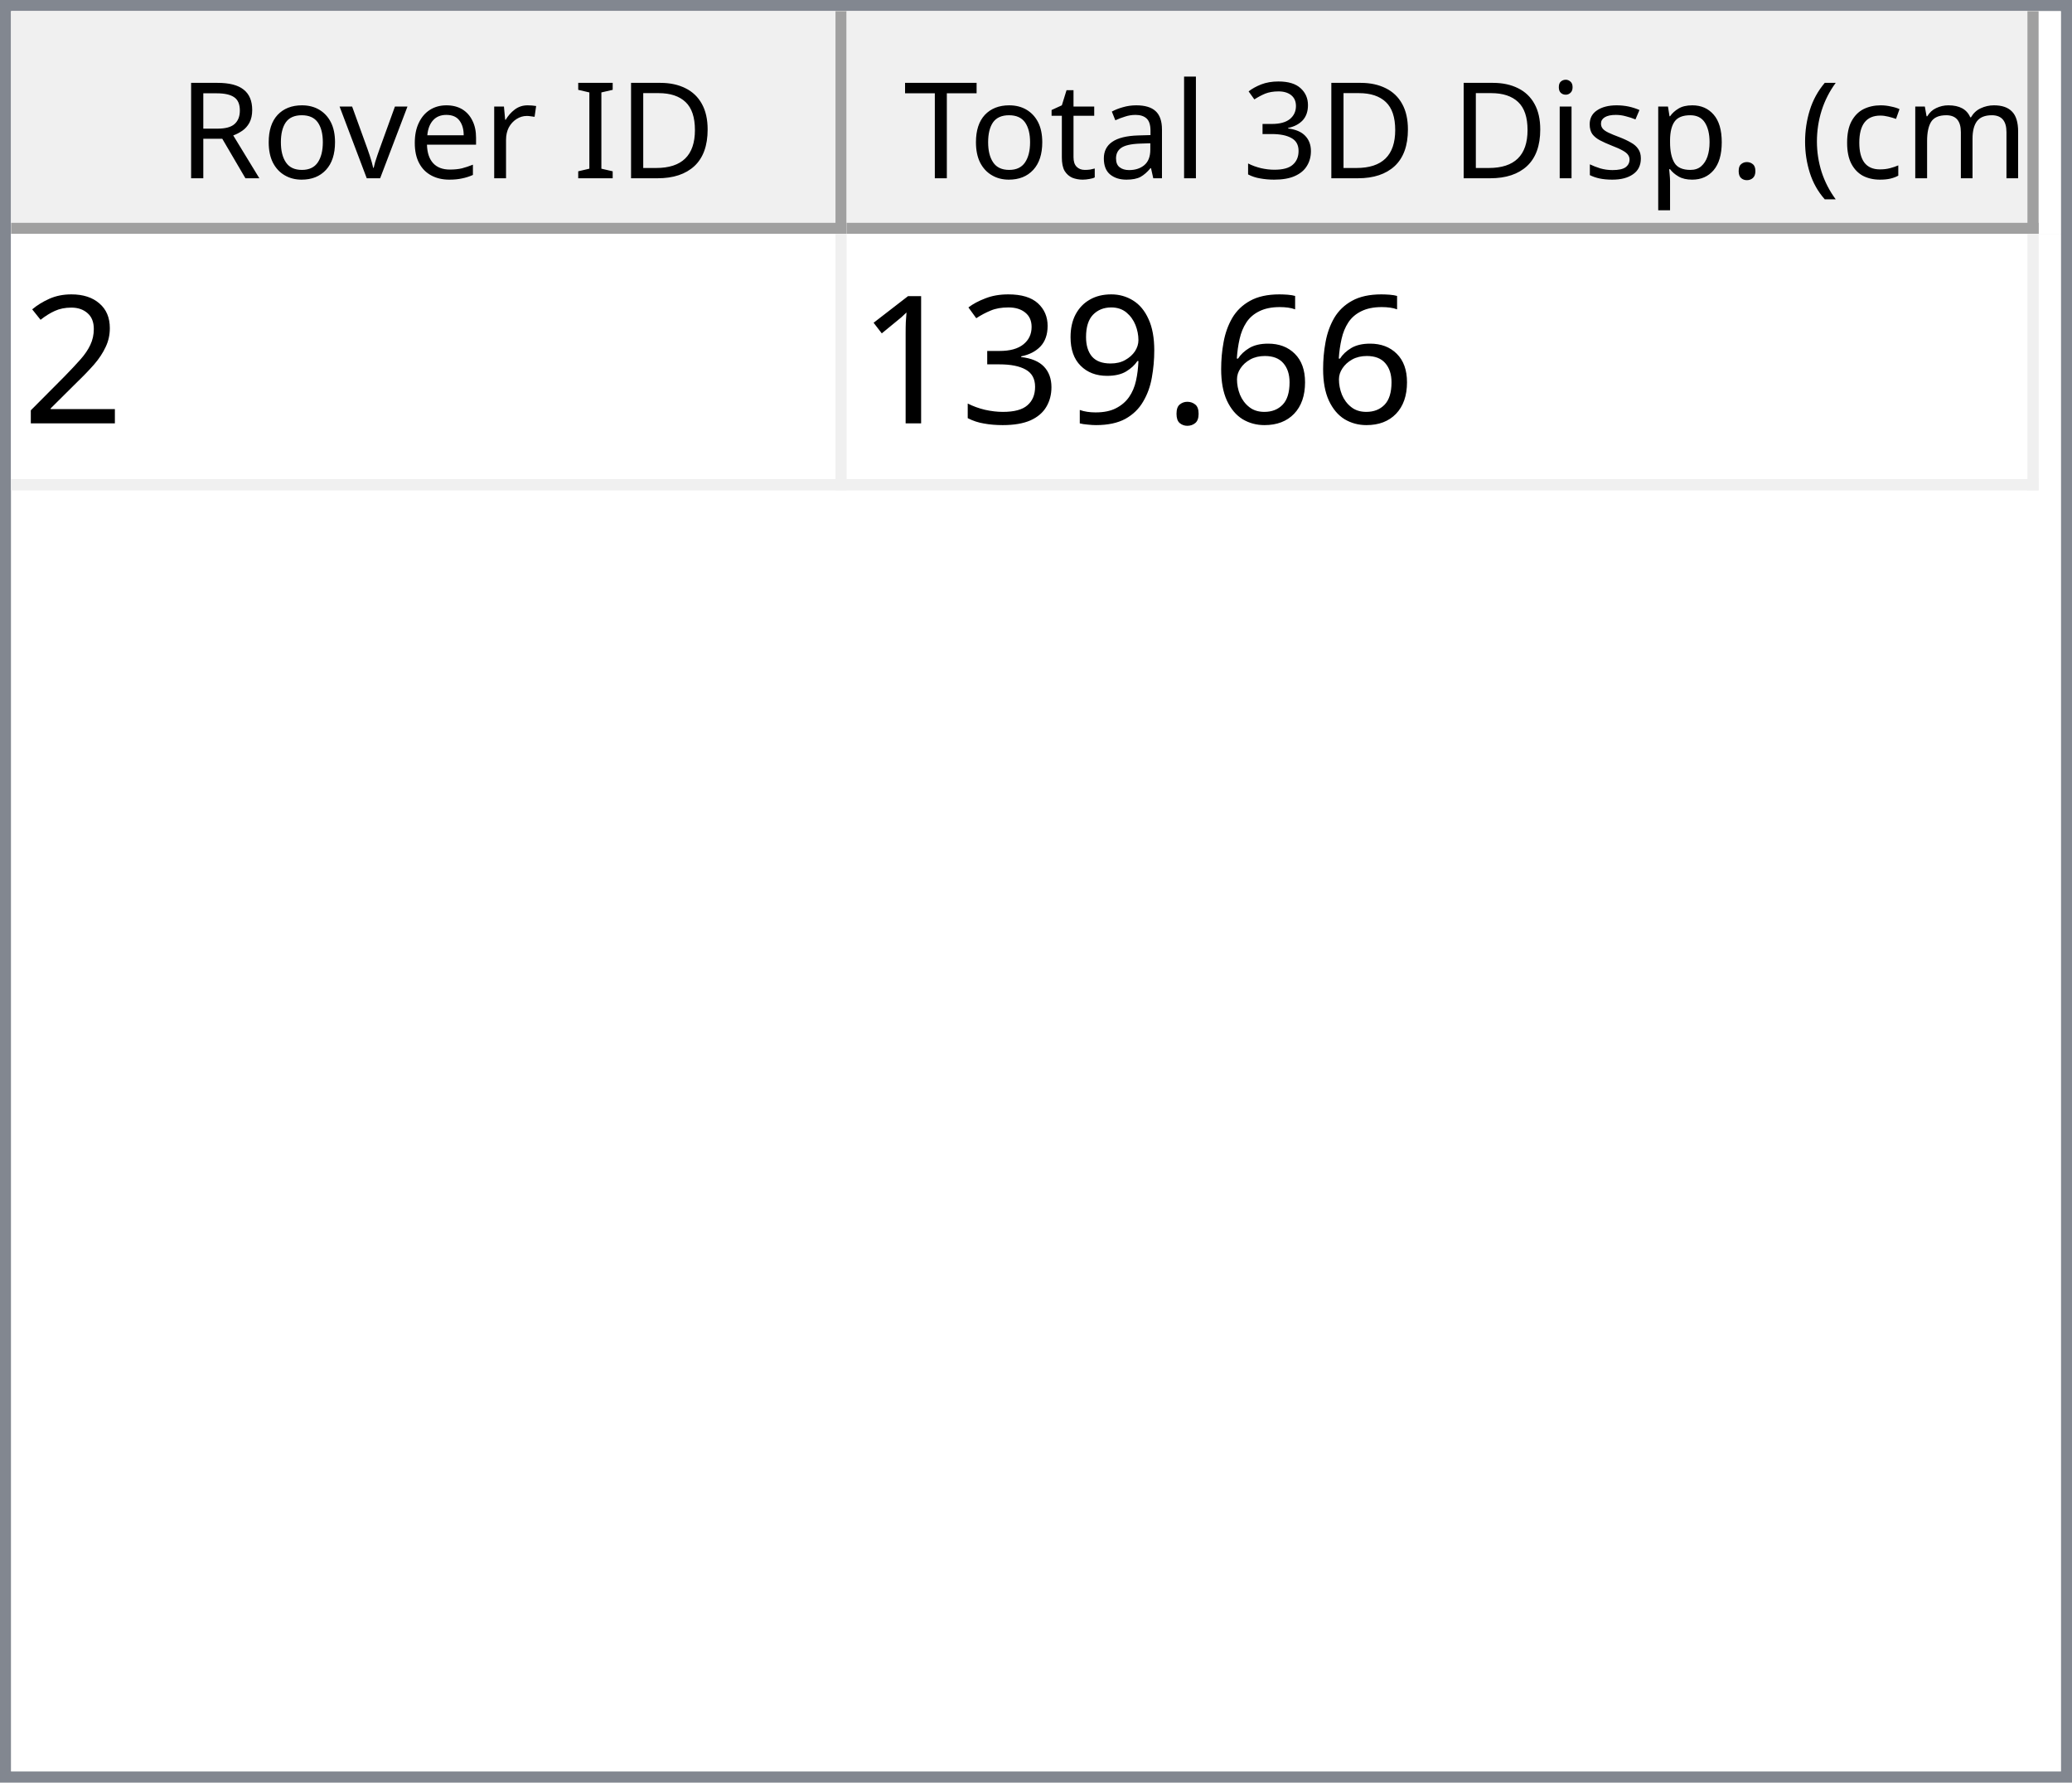
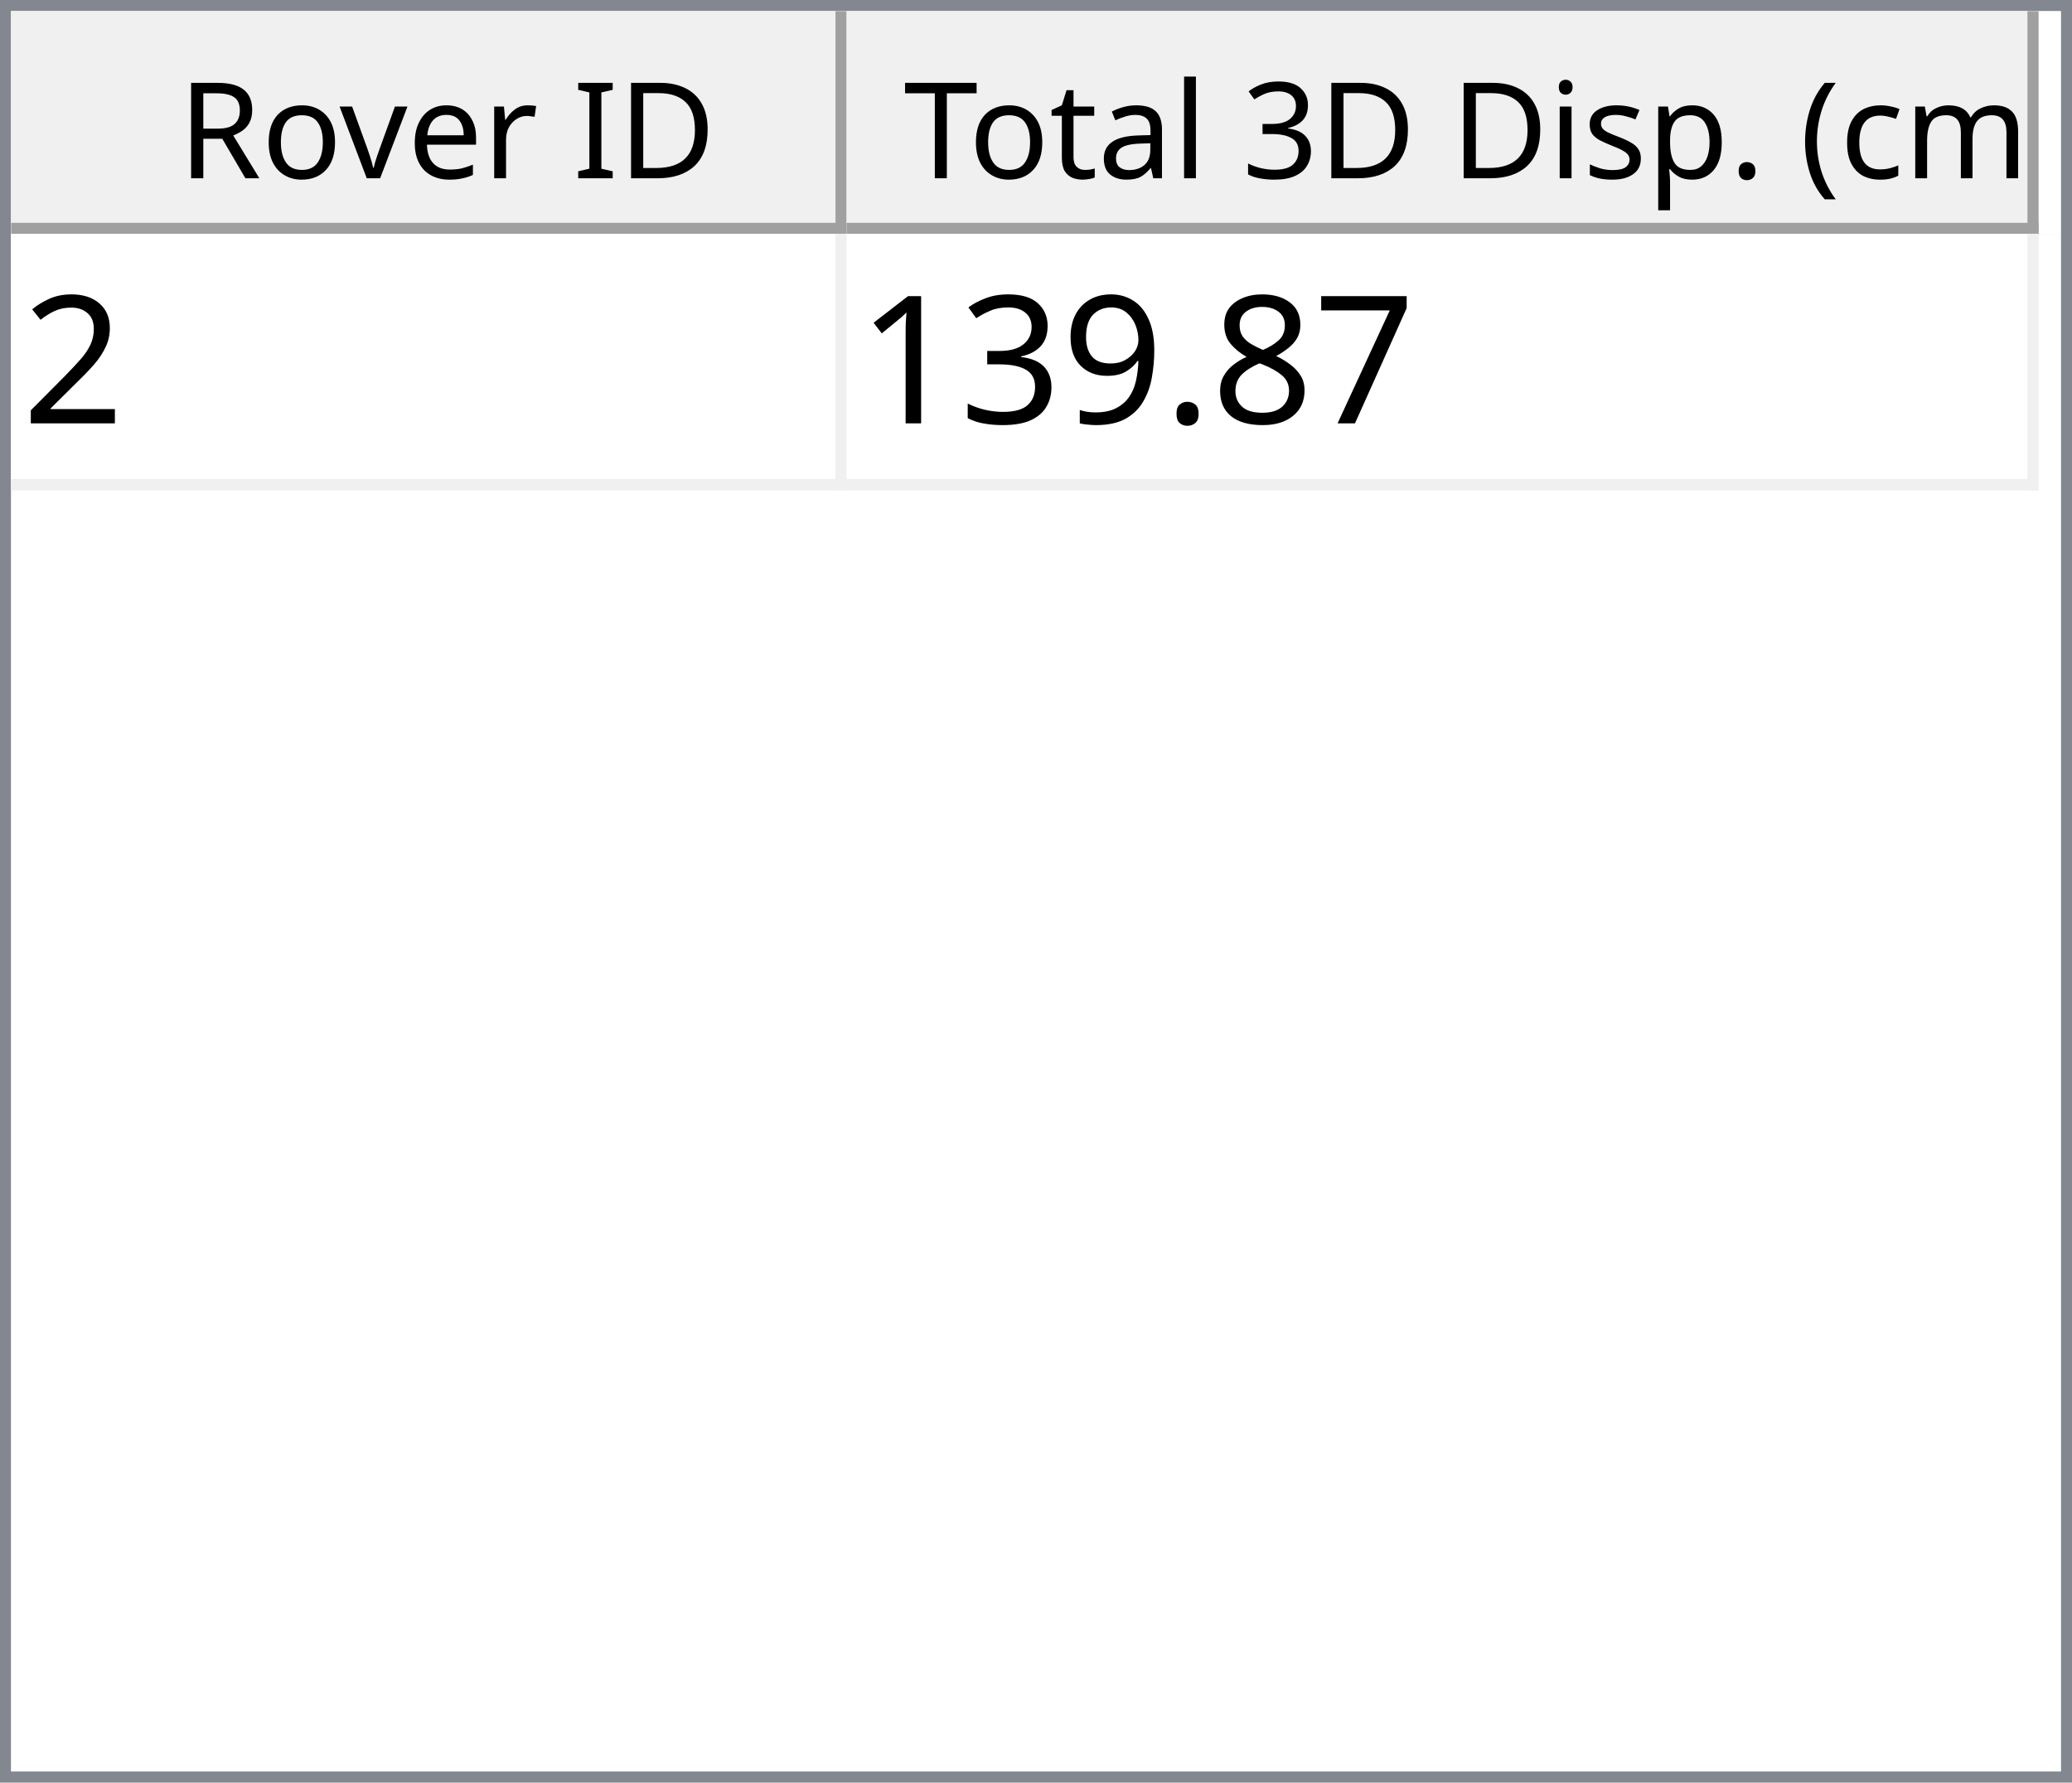
<svg xmlns="http://www.w3.org/2000/svg" style="fill-opacity:1; color-rendering:auto; color-interpolation:auto; text-rendering:auto; stroke:black; stroke-linecap:square; stroke-miterlimit:10; shape-rendering:auto; stroke-opacity:1; fill:black; stroke-dasharray:none; font-weight:normal; stroke-width:1; font-family:'Dialog'; font-style:normal; stroke-linejoin:miter; font-size:12px; stroke-dashoffset:0; image-rendering:auto;" width="186" height="160">
  <defs id="genericDefs" />
  <g>
    <defs id="defs1">
      <clipPath clipPathUnits="userSpaceOnUse" id="clipPath1">
        <path d="M0 0 L186 0 L186 160 L0 160 L0 0 Z" />
      </clipPath>
      <clipPath clipPathUnits="userSpaceOnUse" id="clipPath2">
        <path d="M0 0 L0 160 L186 160 L186 0 Z" />
      </clipPath>
      <clipPath clipPathUnits="userSpaceOnUse" id="clipPath3">
        <path d="M0 0 L0 20 L184 20 L184 0 Z" />
      </clipPath>
      <clipPath clipPathUnits="userSpaceOnUse" id="clipPath4">
        <path d="M0 0 L0 20 L75 20 L75 0 Z" />
      </clipPath>
      <clipPath clipPathUnits="userSpaceOnUse" id="clipPath5">
        <path d="M1 1 L1 19 L74 19 L74 1 Z" />
      </clipPath>
      <clipPath clipPathUnits="userSpaceOnUse" id="clipPath6">
        <path d="M0 0 L0 18 L73 18 L73 0 Z" />
      </clipPath>
      <clipPath clipPathUnits="userSpaceOnUse" id="clipPath7">
        <path d="M-0.5 -0.5 L-0.5 19.5 L74.5 19.5 L74.5 -0.5 Z" />
      </clipPath>
      <clipPath clipPathUnits="userSpaceOnUse" id="clipPath8">
        <path d="M0 0 L0 20 L107 20 L107 0 Z" />
      </clipPath>
      <clipPath clipPathUnits="userSpaceOnUse" id="clipPath9">
        <path d="M1 1 L1 19 L106 19 L106 1 Z" />
      </clipPath>
      <clipPath clipPathUnits="userSpaceOnUse" id="clipPath10">
        <path d="M0 0 L0 18 L105 18 L105 0 Z" />
      </clipPath>
      <clipPath clipPathUnits="userSpaceOnUse" id="clipPath11">
        <path d="M-0.5 -0.5 L-0.5 19.5 L106.5 19.5 L106.5 -0.5 Z" />
      </clipPath>
      <clipPath clipPathUnits="userSpaceOnUse" id="clipPath12">
        <path d="M0 0 L0 138 L184 138 L184 0 Z" />
      </clipPath>
      <clipPath clipPathUnits="userSpaceOnUse" id="clipPath13">
        <path d="M0 0 L0 23 L182 23 L182 0 Z" />
      </clipPath>
      <clipPath clipPathUnits="userSpaceOnUse" id="clipPath14">
        <path d="M-0.5 -0.5 L-0.5 22.5 L181.5 22.5 L181.5 -0.5 Z" />
      </clipPath>
      <clipPath clipPathUnits="userSpaceOnUse" id="clipPath15">
        <path d="M0 0 L0 22 L74 22 L74 0 Z" />
      </clipPath>
      <clipPath clipPathUnits="userSpaceOnUse" id="clipPath16">
        <path d="M0 0 L0 22 L106 22 L106 0 Z" />
      </clipPath>
      <font horiz-adv-x="64.551" id="font1">
        <font-face ascent="107.91" descent="25.098" units-per-em="100" style="font-style:normal; font-family:Segoe UI; font-weight:normal;" />
        <missing-glyph horiz-adv-x="64.551" d="M8.109 0 L8.109 68.266 L56.453 68.266 L56.453 0 L8.109 0 ZM15.328 7.234 L49.219 7.234 L49.219 61.031 L15.328 61.031 L15.328 7.234 Z" />
        <glyph unicode="D" horiz-adv-x="70.117" d="M9.188 0 L9.188 70.016 L28.516 70.016 Q65.531 70.016 65.531 35.891 Q65.531 19.672 55.25 9.836 Q44.969 0 27.734 0 L9.188 0 ZM17.391 62.594 L17.391 7.422 L27.828 7.422 Q41.609 7.422 49.273 14.797 Q56.938 22.172 56.938 35.688 Q56.938 62.594 28.328 62.594 L17.391 62.594 Z" />
        <glyph unicode="I" horiz-adv-x="26.611" d="M17.391 0 L9.188 0 L9.188 70.016 L17.391 70.016 L17.391 0 Z" />
        <glyph unicode=" " horiz-adv-x="27.393" d="" />
        <glyph unicode="r" horiz-adv-x="34.766" d="M34.188 41.891 Q32.078 43.5 28.125 43.5 Q23 43.5 19.555 38.672 Q16.109 33.844 16.109 25.484 L16.109 0 L8.109 0 L8.109 50 L16.109 50 L16.109 39.703 L16.312 39.703 Q18.016 44.969 21.531 47.922 Q25.047 50.875 29.391 50.875 Q32.516 50.875 34.188 50.203 L34.188 41.891 Z" />
        <glyph unicode="e" horiz-adv-x="52.295" d="M48.297 23 L12.984 23 Q13.188 14.656 17.484 10.109 Q21.781 5.562 29.297 5.562 Q37.75 5.562 44.828 11.141 L44.828 3.609 Q38.234 -1.172 27.391 -1.172 Q16.797 -1.172 10.742 5.641 Q4.688 12.453 4.688 24.812 Q4.688 36.469 11.305 43.82 Q17.922 51.172 27.734 51.172 Q37.547 51.172 42.922 44.828 Q48.297 38.484 48.297 27.203 L48.297 23 ZM40.094 29.781 Q40.047 36.719 36.75 40.578 Q33.453 44.438 27.594 44.438 Q21.922 44.438 17.969 40.383 Q14.016 36.328 13.094 29.781 L40.094 29.781 Z" />
        <glyph unicode="v" horiz-adv-x="47.9" d="M47.406 50 L27.484 0 L19.625 0 L0.688 50 L9.469 50 L22.172 13.672 Q23.578 9.672 23.922 6.688 L24.125 6.688 Q24.609 10.453 25.688 13.484 L38.969 50 L47.406 50 Z" />
        <glyph unicode="o" horiz-adv-x="58.594" d="M29 -1.172 Q17.922 -1.172 11.305 5.836 Q4.688 12.844 4.688 24.422 Q4.688 37.016 11.57 44.094 Q18.453 51.172 30.172 51.172 Q41.359 51.172 47.633 44.289 Q53.906 37.406 53.906 25.203 Q53.906 13.234 47.141 6.031 Q40.375 -1.172 29 -1.172 ZM29.594 44.438 Q21.875 44.438 17.383 39.188 Q12.891 33.938 12.891 24.703 Q12.891 15.828 17.43 10.695 Q21.969 5.562 29.594 5.562 Q37.359 5.562 41.531 10.594 Q45.703 15.625 45.703 24.906 Q45.703 34.281 41.531 39.359 Q37.359 44.438 29.594 44.438 Z" />
        <glyph unicode="R" horiz-adv-x="59.814" d="M59.375 0 L49.609 0 L37.891 19.625 Q36.281 22.359 34.766 24.289 Q33.25 26.219 31.664 27.438 Q30.078 28.656 28.25 29.219 Q26.422 29.781 24.125 29.781 L17.391 29.781 L17.391 0 L9.188 0 L9.188 70.016 L30.078 70.016 Q34.672 70.016 38.555 68.867 Q42.438 67.719 45.289 65.375 Q48.141 63.031 49.758 59.547 Q51.375 56.062 51.375 51.375 Q51.375 47.703 50.273 44.656 Q49.172 41.609 47.148 39.211 Q45.125 36.812 42.266 35.133 Q39.406 33.453 35.844 32.516 L35.844 32.328 Q37.594 31.547 38.891 30.547 Q40.188 29.547 41.359 28.18 Q42.531 26.812 43.68 25.078 Q44.828 23.344 46.234 21.047 L59.375 0 ZM17.391 62.594 L17.391 37.203 L28.516 37.203 Q31.594 37.203 34.203 38.133 Q36.812 39.062 38.719 40.797 Q40.625 42.531 41.703 45.047 Q42.781 47.562 42.781 50.688 Q42.781 56.297 39.141 59.445 Q35.5 62.594 28.609 62.594 L17.391 62.594 Z" />
        <glyph unicode=")" horiz-adv-x="30.176" d="M8.297 -15.922 L1.172 -15.922 Q16.406 2.344 16.406 26.812 Q16.406 51.469 1.078 70.016 L8.297 70.016 Q23.531 52.156 23.531 26.703 Q23.531 1.375 8.297 -15.922 Z" />
        <glyph unicode="m" horiz-adv-x="86.133" d="M79.109 0 L71.094 0 L71.094 28.719 Q71.094 37.016 68.531 40.727 Q65.969 44.438 59.906 44.438 Q54.781 44.438 51.195 39.75 Q47.609 35.062 47.609 28.516 L47.609 0 L39.594 0 L39.594 29.688 Q39.594 44.438 28.219 44.438 Q22.953 44.438 19.531 40.016 Q16.109 35.594 16.109 28.516 L16.109 0 L8.109 0 L8.109 50 L16.109 50 L16.109 42.094 L16.312 42.094 Q21.625 51.172 31.844 51.172 Q36.969 51.172 40.773 48.312 Q44.578 45.453 46 40.828 Q51.562 51.172 62.594 51.172 Q79.109 51.172 79.109 30.812 L79.109 0 Z" />
        <glyph unicode="c" horiz-adv-x="46.191" d="M42.188 2.297 Q36.422 -1.172 28.516 -1.172 Q17.828 -1.172 11.258 5.789 Q4.688 12.75 4.688 23.828 Q4.688 36.188 11.766 43.68 Q18.844 51.172 30.672 51.172 Q37.25 51.172 42.281 48.734 L42.281 40.531 Q36.719 44.438 30.375 44.438 Q22.703 44.438 17.797 38.945 Q12.891 33.453 12.891 24.516 Q12.891 15.719 17.508 10.641 Q22.125 5.562 29.891 5.562 Q36.422 5.562 42.188 9.906 L42.188 2.297 Z" />
        <glyph unicode="(" horiz-adv-x="30.176" d="M29.109 -15.922 L21.969 -15.922 Q6.844 1.375 6.844 26.703 Q6.844 52.156 21.969 70.016 L29.203 70.016 Q13.875 51.469 13.875 26.812 Q13.875 2.344 29.109 -15.922 Z" />
        <glyph unicode="." horiz-adv-x="21.68" d="M10.891 -1.078 Q8.641 -1.078 7.055 0.539 Q5.469 2.156 5.469 4.391 Q5.469 6.641 7.055 8.273 Q8.641 9.906 10.891 9.906 Q13.188 9.906 14.797 8.273 Q16.406 6.641 16.406 4.391 Q16.406 2.156 14.797 0.539 Q13.188 -1.078 10.891 -1.078 Z" />
        <glyph unicode="p" horiz-adv-x="58.789" d="M16.312 7.234 L16.109 7.234 L16.109 -23 L8.109 -23 L8.109 50 L16.109 50 L16.109 41.219 L16.312 41.219 Q22.219 51.172 33.594 51.172 Q43.266 51.172 48.688 44.461 Q54.109 37.75 54.109 26.469 Q54.109 13.922 48 6.375 Q41.891 -1.172 31.297 -1.172 Q21.578 -1.172 16.312 7.234 ZM16.109 27.391 L16.109 20.406 Q16.109 14.203 20.141 9.883 Q24.172 5.562 30.375 5.562 Q37.641 5.562 41.773 11.133 Q45.906 16.703 45.906 26.609 Q45.906 34.969 42.047 39.703 Q38.188 44.438 31.594 44.438 Q24.609 44.438 20.359 39.578 Q16.109 34.719 16.109 27.391 Z" />
        <glyph unicode="s" horiz-adv-x="42.432" d="M5.078 1.812 L5.078 10.406 Q11.625 5.562 19.484 5.562 Q30.031 5.562 30.031 12.594 Q30.031 14.594 29.125 15.992 Q28.219 17.391 26.68 18.461 Q25.141 19.531 23.07 20.383 Q21 21.234 18.609 22.172 Q15.281 23.484 12.766 24.828 Q10.25 26.172 8.57 27.859 Q6.891 29.547 6.031 31.695 Q5.172 33.844 5.172 36.719 Q5.172 40.234 6.789 42.945 Q8.406 45.656 11.086 47.484 Q13.766 49.312 17.211 50.242 Q20.656 51.172 24.312 51.172 Q30.812 51.172 35.938 48.922 L35.938 40.828 Q30.422 44.438 23.25 44.438 Q21 44.438 19.195 43.922 Q17.391 43.406 16.094 42.477 Q14.797 41.547 14.086 40.258 Q13.375 38.969 13.375 37.406 Q13.375 35.453 14.086 34.133 Q14.797 32.812 16.164 31.789 Q17.531 30.766 19.484 29.938 Q21.438 29.109 23.922 28.125 Q27.25 26.859 29.883 25.516 Q32.516 24.172 34.375 22.484 Q36.234 20.797 37.234 18.602 Q38.234 16.406 38.234 13.375 Q38.234 9.672 36.602 6.938 Q34.969 4.203 32.234 2.398 Q29.5 0.594 25.93 -0.289 Q22.359 -1.172 18.453 -1.172 Q10.75 -1.172 5.078 1.812 Z" />
        <glyph unicode="i" horiz-adv-x="24.219" d="M12.203 62.703 Q10.062 62.703 8.547 64.164 Q7.031 65.625 7.031 67.875 Q7.031 70.125 8.547 71.609 Q10.062 73.094 12.203 73.094 Q14.406 73.094 15.945 71.609 Q17.484 70.125 17.484 67.875 Q17.484 65.719 15.945 64.211 Q14.406 62.703 12.203 62.703 ZM16.109 0 L8.109 0 L8.109 50 L16.109 50 L16.109 0 Z" />
        <glyph unicode="3" horiz-adv-x="53.906" d="M46.531 19.828 Q46.531 15.094 44.75 11.211 Q42.969 7.328 39.719 4.57 Q36.469 1.812 31.93 0.297 Q27.391 -1.219 21.922 -1.219 Q11.922 -1.219 6 2.594 L6 11.188 Q13.094 5.609 22.219 5.609 Q25.875 5.609 28.828 6.539 Q31.781 7.469 33.906 9.227 Q36.031 10.984 37.18 13.477 Q38.328 15.969 38.328 19.094 Q38.328 32.812 18.797 32.812 L12.984 32.812 L12.984 39.594 L18.5 39.594 Q35.797 39.594 35.797 52.484 Q35.797 64.406 22.609 64.406 Q15.188 64.406 8.688 59.422 L8.688 67.188 Q15.375 71.188 24.609 71.188 Q29 71.188 32.57 69.969 Q36.141 68.75 38.68 66.555 Q41.219 64.359 42.609 61.281 Q44 58.203 44 54.5 Q44 40.672 30.031 36.719 L30.031 36.531 Q33.594 36.141 36.625 34.797 Q39.656 33.453 41.852 31.305 Q44.047 29.156 45.289 26.25 Q46.531 23.344 46.531 19.828 Z" />
        <glyph unicode="l" horiz-adv-x="24.219" d="M16.109 0 L8.109 0 L8.109 74.031 L16.109 74.031 L16.109 0 Z" />
        <glyph unicode="a" horiz-adv-x="50.879" d="M43.891 0 L35.891 0 L35.891 7.812 L35.688 7.812 Q30.469 -1.172 20.312 -1.172 Q12.844 -1.172 8.617 2.781 Q4.391 6.734 4.391 13.281 Q4.391 27.297 20.906 29.594 L35.891 31.688 Q35.891 44.438 25.594 44.438 Q16.547 44.438 9.281 38.281 L9.281 46.484 Q16.656 51.172 26.266 51.172 Q43.891 51.172 43.891 32.516 L43.891 0 ZM35.891 25.297 L23.828 23.641 Q18.266 22.859 15.43 20.875 Q12.594 18.891 12.594 13.875 Q12.594 10.203 15.211 7.883 Q17.828 5.562 22.172 5.562 Q28.125 5.562 32.008 9.742 Q35.891 13.922 35.891 20.312 L35.891 25.297 Z" />
        <glyph unicode="t" horiz-adv-x="33.887" d="M31.297 0.484 Q28.469 -1.078 23.828 -1.078 Q10.688 -1.078 10.688 13.578 L10.688 43.172 L2.094 43.172 L2.094 50 L10.688 50 L10.688 62.203 L18.703 64.797 L18.703 50 L31.297 50 L31.297 43.172 L18.703 43.172 L18.703 14.984 Q18.703 9.969 20.414 7.82 Q22.125 5.672 26.078 5.672 Q29.109 5.672 31.297 7.328 L31.297 0.484 Z" />
        <glyph unicode="T" horiz-adv-x="52.393" d="M50.594 62.594 L30.375 62.594 L30.375 0 L22.172 0 L22.172 62.594 L2 62.594 L2 70.016 L50.594 70.016 L50.594 62.594 Z" />
      </font>
      <font horiz-adv-x="75.0" id="font2">
        <font-face ascent="100.537" descent="21.973" units-per-em="100" style="font-style:normal; font-family:sans-serif; font-weight:normal;" />
        <missing-glyph horiz-adv-x="75.0" d="M12.5 0 L12.5 62.5 L62.5 62.5 L62.5 0 L12.5 0 ZM14.062 1.562 L60.938 1.562 L60.938 60.938 L14.062 60.938 L14.062 1.562 Z" />
        <glyph unicode="2" horiz-adv-x="55.615" d="M50.344 8.453 L50.344 0 L3.031 0 Q2.938 3.172 4.047 6.109 Q5.859 10.938 9.836 15.625 Q13.812 20.312 21.344 26.469 Q33.016 36.031 37.117 41.625 Q41.219 47.219 41.219 52.203 Q41.219 57.422 37.477 61.008 Q33.734 64.594 27.734 64.594 Q21.391 64.594 17.578 60.789 Q13.766 56.984 13.719 50.25 L4.688 51.172 Q5.609 61.281 11.664 66.578 Q17.719 71.875 27.938 71.875 Q38.234 71.875 44.242 66.164 Q50.25 60.453 50.25 52 Q50.25 47.703 48.492 43.555 Q46.734 39.406 42.656 34.812 Q38.578 30.219 29.109 22.219 Q21.188 15.578 18.945 13.211 Q16.703 10.844 15.234 8.453 L50.344 8.453 Z" />
-         <glyph unicode="6" horiz-adv-x="55.615" d="M49.75 54.047 L41.016 53.375 Q39.844 58.547 37.703 60.891 Q34.125 64.656 28.906 64.656 Q24.703 64.656 21.531 62.312 Q17.391 59.281 14.992 53.469 Q12.594 47.656 12.5 36.922 Q15.672 41.75 20.266 44.094 Q24.859 46.438 29.891 46.438 Q38.672 46.438 44.852 39.969 Q51.031 33.5 51.031 23.25 Q51.031 16.5 48.125 10.719 Q45.219 4.938 40.141 1.859 Q35.062 -1.219 28.609 -1.219 Q17.625 -1.219 10.695 6.859 Q3.766 14.938 3.766 33.5 Q3.766 54.25 11.422 63.672 Q18.109 71.875 29.438 71.875 Q37.891 71.875 43.289 67.141 Q48.688 62.406 49.75 54.047 ZM13.875 23.188 Q13.875 18.656 15.797 14.508 Q17.719 10.359 21.188 8.18 Q24.656 6 28.469 6 Q34.031 6 38.039 10.492 Q42.047 14.984 42.047 22.703 Q42.047 30.125 38.086 34.398 Q34.125 38.672 28.125 38.672 Q22.172 38.672 18.023 34.398 Q13.875 30.125 13.875 23.188 Z" />
+         <glyph unicode="7" horiz-adv-x="55.615" d="M4.734 62.203 L4.734 70.656 L51.078 70.656 L51.078 63.812 Q44.234 56.547 37.523 44.484 Q30.812 32.422 27.156 19.672 Q24.516 10.688 23.781 0 L14.75 0 Q14.891 8.453 18.062 20.414 Q21.234 32.375 27.172 43.484 Q33.109 54.594 39.797 62.203 L4.734 62.203 Z" />
+         <glyph unicode="8" horiz-adv-x="55.615" d="M17.672 38.812 Q12.203 40.828 9.57 44.539 Q6.938 48.25 6.938 53.422 Q6.938 61.234 12.555 66.555 Q18.172 71.875 27.484 71.875 Q36.859 71.875 42.578 66.43 Q48.297 60.984 48.297 53.172 Q48.297 48.188 45.68 44.508 Q43.062 40.828 37.75 38.812 Q44.344 36.672 47.781 31.883 Q51.219 27.094 51.219 20.453 Q51.219 11.281 44.727 5.031 Q38.234 -1.219 27.641 -1.219 Q17.047 -1.219 10.547 5.055 Q4.047 11.328 4.047 20.703 Q4.047 27.688 7.594 32.398 Q11.141 37.109 17.672 38.812 ZM15.922 53.719 Q15.922 48.641 19.195 45.414 Q22.469 42.188 27.688 42.188 Q32.766 42.188 36.016 45.383 Q39.266 48.578 39.266 53.219 Q39.266 58.062 35.914 61.359 Q32.562 64.656 27.594 64.656 Q22.562 64.656 19.242 61.43 Q15.922 58.203 15.922 53.719 ZM13.094 20.656 Q13.094 16.891 14.875 13.375 Q16.656 9.859 20.172 7.93 Q23.688 6 27.734 6 Q34.031 6 38.133 10.055 Q42.234 14.109 42.234 20.359 Q42.234 26.703 38.016 30.859 Q33.797 35.016 27.438 35.016 Q21.234 35.016 17.164 30.914 Q13.094 26.812 13.094 20.656 Z" />
        <glyph unicode="." horiz-adv-x="27.783" d="M9.078 0 L9.078 10.016 L19.094 10.016 L19.094 0 L9.078 0 Z" />
        <glyph unicode="9" horiz-adv-x="55.615" d="M5.469 16.547 L13.922 17.328 Q14.984 11.375 18.016 8.688 Q21.047 6 25.781 6 Q29.828 6 32.883 7.859 Q35.938 9.719 37.891 12.82 Q39.844 15.922 41.164 21.195 Q42.484 26.469 42.484 31.938 Q42.484 32.516 42.438 33.688 Q39.797 29.5 35.234 26.883 Q30.672 24.266 25.344 24.266 Q16.453 24.266 10.305 30.711 Q4.156 37.156 4.156 47.703 Q4.156 58.594 10.578 65.234 Q17 71.875 26.656 71.875 Q33.641 71.875 39.43 68.117 Q45.219 64.359 48.219 57.398 Q51.219 50.438 51.219 37.25 Q51.219 23.531 48.242 15.406 Q45.266 7.281 39.383 3.031 Q33.5 -1.219 25.594 -1.219 Q17.188 -1.219 11.867 3.445 Q6.547 8.109 5.469 16.547 ZM41.453 48.141 Q41.453 55.719 37.43 60.156 Q33.406 64.594 27.734 64.594 Q21.875 64.594 17.531 59.812 Q13.188 55.031 13.188 47.406 Q13.188 40.578 17.312 36.305 Q21.438 32.031 27.484 32.031 Q33.594 32.031 37.523 36.305 Q41.453 40.578 41.453 48.141 Z" />
        <glyph unicode="3" horiz-adv-x="55.615" d="M4.203 18.891 L12.984 20.062 Q14.5 12.594 18.141 9.297 Q21.781 6 27 6 Q33.203 6 37.477 10.297 Q41.75 14.594 41.75 20.953 Q41.75 27 37.797 30.93 Q33.844 34.859 27.734 34.859 Q25.25 34.859 21.531 33.891 L22.516 41.609 Q23.391 41.5 23.922 41.5 Q29.547 41.5 34.039 44.43 Q38.531 47.359 38.531 53.469 Q38.531 58.297 35.258 61.477 Q31.984 64.656 26.812 64.656 Q21.688 64.656 18.266 61.43 Q14.844 58.203 13.875 51.766 L5.078 53.328 Q6.688 62.156 12.398 67.016 Q18.109 71.875 26.609 71.875 Q32.469 71.875 37.398 69.359 Q42.328 66.844 44.945 62.5 Q47.562 58.156 47.562 53.266 Q47.562 48.641 45.07 44.828 Q42.578 41.016 37.703 38.766 Q44.047 37.312 47.562 32.695 Q51.078 28.078 51.078 21.141 Q51.078 11.766 44.242 5.25 Q37.406 -1.266 26.953 -1.266 Q17.531 -1.266 11.305 4.352 Q5.078 9.969 4.203 18.891 Z" />
        <glyph unicode="1" horiz-adv-x="55.615" d="M37.25 0 L28.469 0 L28.469 56 Q25.297 52.984 20.141 49.953 Q14.984 46.922 10.891 45.406 L10.891 53.906 Q18.266 57.375 23.781 62.305 Q29.297 67.234 31.594 71.875 L37.25 71.875 L37.25 0 Z" />
      </font>
    </defs>
    <g style="fill:white; stroke:white;">
      <rect x="0" y="0" width="186" style="clip-path:url(#clipPath1); stroke:none;" height="160" />
    </g>
    <g style="fill:white; text-rendering:optimizeSpeed; color-rendering:optimizeSpeed; image-rendering:optimizeSpeed; shape-rendering:crispEdges; stroke:white; color-interpolation:sRGB;">
      <rect x="0" width="186" height="160" y="0" style="stroke:none;" />
      <path style="stroke:none;" d="M0 160 L186 160 L186 0 L0 0 Z" />
    </g>
    <g style="fill:rgb(240,240,240); font-family:'Segoe UI'; stroke:rgb(240,240,240);">
      <rect x="0" y="0" width="186" style="clip-path:url(#clipPath2); stroke:none;" height="160" />
    </g>
    <g style="fill:rgb(130,135,144); font-family:'Segoe UI'; stroke:rgb(130,135,144);">
      <path d="M0 0 L186 0 L186 160 L0 160 L0 0 ZM1 1 L185 1 L185 159 L1 159 L1 1 Z" style="fill-rule:evenodd; clip-path:url(#clipPath2); stroke:none;" />
    </g>
    <g style="fill:white; font-family:'Segoe UI'; stroke:white;" transform="translate(1,1)">
      <rect x="0" y="0" width="184" style="clip-path:url(#clipPath3); stroke:none;" height="20" />
    </g>
    <g style="fill:rgb(240,240,240); font-family:'Segoe UI'; stroke:rgb(240,240,240);" transform="translate(1,1)">
      <rect x="0" y="0" width="75" style="clip-path:url(#clipPath4); stroke:none;" height="20" />
    </g>
    <g style="font-family:'Segoe UI';" transform="translate(2,2)">
      <text x="14" xml:space="preserve" y="14" style="clip-path:url(#clipPath6); stroke:none;">Rover ID</text>
    </g>
    <g style="fill:rgb(160,160,160); font-family:'Segoe UI'; stroke:rgb(160,160,160); stroke-linejoin:bevel;" transform="translate(1.5,1.5)">
      <line x1="74" x2="74" y1="0" style="fill:none; clip-path:url(#clipPath7);" y2="19" />
    </g>
    <g style="fill:rgb(160,160,160); font-family:'Segoe UI'; stroke:rgb(160,160,160); stroke-linejoin:bevel;" transform="matrix(1,0,0,1,1,1) translate(0.5,0.5)">
      <line x1="0" x2="74" y1="19" style="fill:none; clip-path:url(#clipPath7);" y2="19" />
    </g>
    <g style="fill:rgb(240,240,240); font-family:'Segoe UI'; stroke:rgb(240,240,240);" transform="translate(76,1)">
      <rect x="0" y="0" width="107" style="clip-path:url(#clipPath8); stroke:none;" height="20" />
    </g>
    <g style="font-family:'Segoe UI';" transform="translate(77,2)">
      <text x="1" xml:space="preserve" y="14" style="clip-path:url(#clipPath10); stroke:none;"> Total 3D Disp. (cm)</text>
    </g>
    <g style="fill:rgb(160,160,160); font-family:'Segoe UI'; stroke:rgb(160,160,160); stroke-linejoin:bevel;" transform="translate(76.5,1.5)">
      <line x1="106" x2="106" y1="0" style="fill:none; clip-path:url(#clipPath11);" y2="19" />
    </g>
    <g style="fill:rgb(160,160,160); font-family:'Segoe UI'; stroke:rgb(160,160,160); stroke-linejoin:bevel;" transform="matrix(1,0,0,1,76,1) translate(0.5,0.5)">
      <line x1="0" x2="106" y1="19" style="fill:none; clip-path:url(#clipPath11);" y2="19" />
    </g>
    <g style="fill:white; font-family:'Segoe UI'; stroke:white;" transform="translate(1,21)">
      <rect x="0" y="0" width="184" style="clip-path:url(#clipPath12); stroke:none;" height="138" />
    </g>
    <g style="fill:rgb(240,240,240); font-size:16px; font-family:sans-serif; stroke:rgb(240,240,240);" transform="translate(1,21)">
      <rect x="0" y="0" width="182" style="clip-path:url(#clipPath13); stroke:none;" height="23" />
      <line transform="translate(0.5,0.5)" x1="0" x2="181" y1="22" style="clip-path:url(#clipPath14); fill:none; stroke-linejoin:bevel;" y2="22" />
    </g>
    <g transform="matrix(1,0,0,1,1,21) translate(0.5,0.5)" style="fill:rgb(240,240,240); font-size:16px; font-family:sans-serif; stroke:rgb(240,240,240); stroke-linejoin:bevel;">
      <line x1="74" x2="74" y1="0" style="fill:none; clip-path:url(#clipPath14);" y2="22" />
    </g>
    <g transform="matrix(1,0,0,1,1,21) translate(0.5,0.5)" style="fill:rgb(240,240,240); font-size:16px; font-family:sans-serif; stroke:rgb(240,240,240); stroke-linejoin:bevel;">
      <line x1="181" x2="181" y1="0" style="fill:none; clip-path:url(#clipPath14);" y2="22" />
    </g>
    <g style="fill:white; font-size:16px; font-family:sans-serif; stroke:white;" transform="matrix(1,0,0,1,1,21)">
      <rect x="0" y="0" width="74" style="clip-path:url(#clipPath15); stroke:none;" height="22" />
      <text x="1" y="17" style="fill:black; clip-path:url(#clipPath15); stroke:none;" xml:space="preserve">2</text>
    </g>
    <g style="fill:white; font-size:16px; font-family:sans-serif; stroke:white;" transform="matrix(1,0,0,1,1,21) translate(75,0)">
      <rect x="0" y="0" width="106" style="clip-path:url(#clipPath16); stroke:none;" height="22" />
-       <text x="1" y="17" style="fill:black; clip-path:url(#clipPath16); stroke:none;" xml:space="preserve">139.66</text>
+       <text x="1" y="17" style="fill:black; clip-path:url(#clipPath16); stroke:none;" xml:space="preserve">139.87</text>
    </g>
  </g>
</svg>
